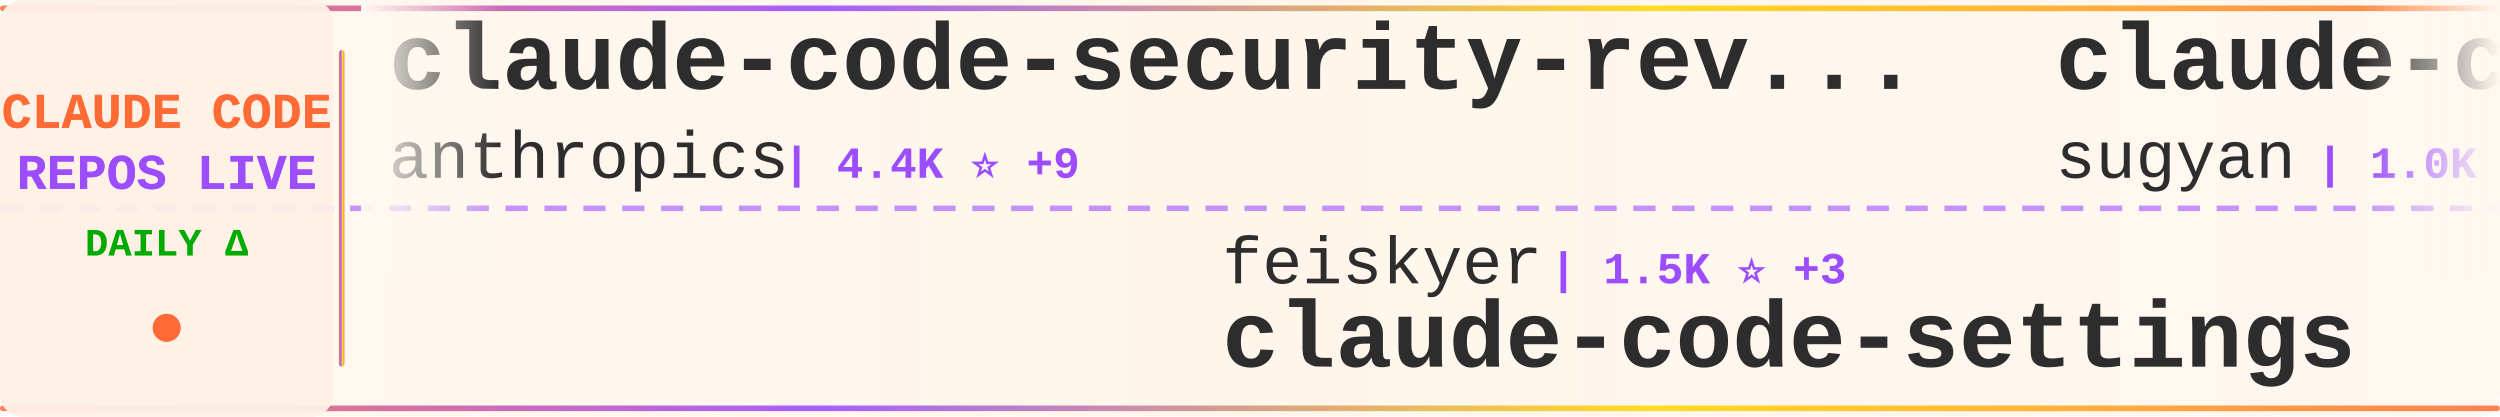
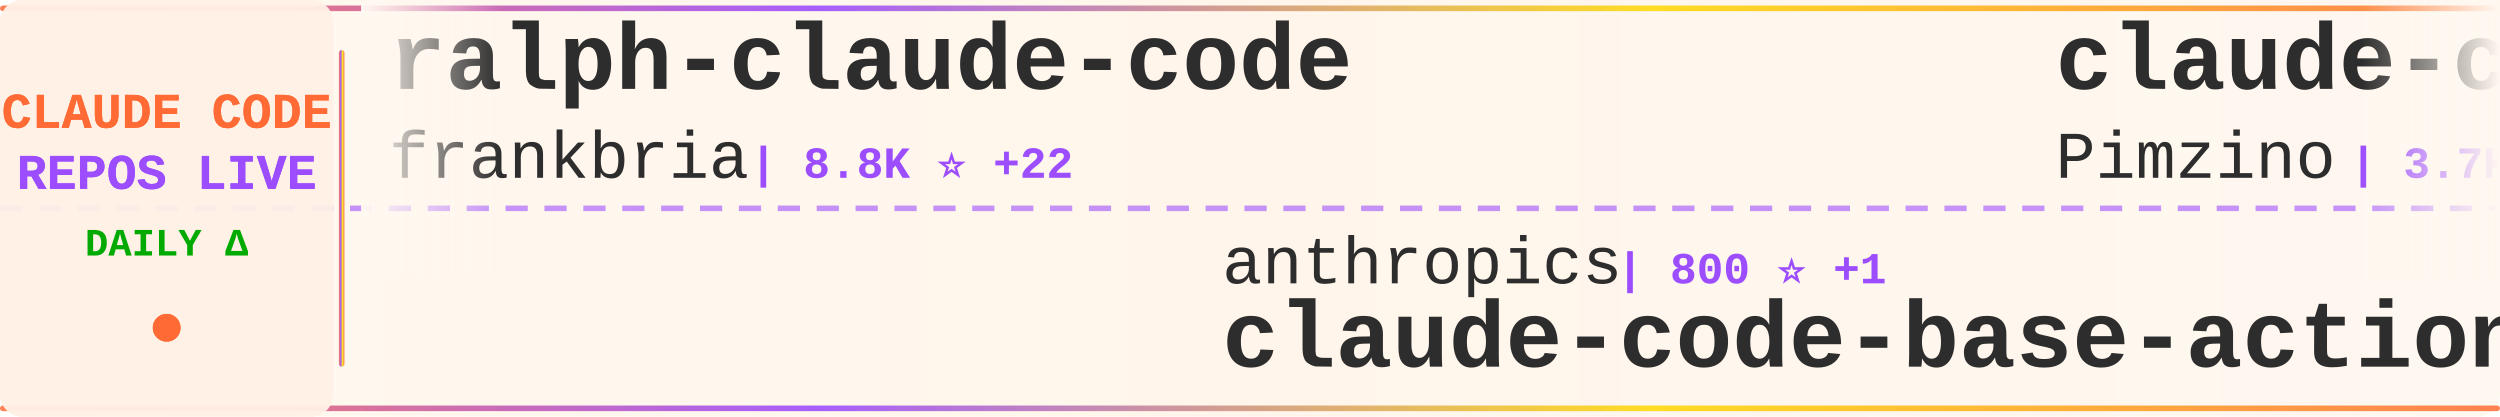
<svg xmlns="http://www.w3.org/2000/svg" width="900" height="150">
  <defs>
    <linearGradient id="tickerBg" x1="0%" y1="0%" x2="100%" y2="0%">
      <stop offset="0%" style="stop-color:#fff8f0;stop-opacity:0.98" />
      <stop offset="50%" style="stop-color:#fff5eb;stop-opacity:1" />
      <stop offset="100%" style="stop-color:#fff8f0;stop-opacity:0.98" />
    </linearGradient>
    <linearGradient id="borderGrad" x1="0%" y1="0%" x2="100%" y2="0%">
      <stop offset="0%" style="stop-color:#FF6B35;stop-opacity:0.85">
        <animate attributeName="stop-opacity" values="0.85;1;0.85" dur="2s" repeatCount="indefinite" />
      </stop>
      <stop offset="33%" style="stop-color:#9C4EFF;stop-opacity:0.9">
        <animate attributeName="stop-opacity" values="0.9;1;0.9" dur="2.2s" repeatCount="indefinite" />
      </stop>
      <stop offset="66%" style="stop-color:#FFD700;stop-opacity:0.85">
        <animate attributeName="stop-opacity" values="0.85;1;0.85" dur="1.8s" repeatCount="indefinite" />
      </stop>
      <stop offset="100%" style="stop-color:#FF6B35;stop-opacity:0.85">
        <animate attributeName="stop-opacity" values="0.85;1;0.85" dur="2s" repeatCount="indefinite" />
      </stop>
    </linearGradient>
    <filter id="textGlow">
      <feGaussianBlur stdDeviation="0.15" result="coloredBlur" />
      <feMerge>
        <feMergeNode in="coloredBlur" />
        <feMergeNode in="SourceGraphic" />
      </feMerge>
    </filter>
    <filter id="metricGlow">
      <feGaussianBlur stdDeviation="0.2" result="coloredBlur" />
      <feMerge>
        <feMergeNode in="coloredBlur" />
        <feMergeNode in="SourceGraphic" />
      </feMerge>
    </filter>
    <linearGradient id="leftFade" x1="0%" y1="0%" x2="100%" y2="0%">
      <stop offset="0%" style="stop-color:#fff8f0;stop-opacity:1" />
      <stop offset="100%" style="stop-color:#fff8f0;stop-opacity:0" />
    </linearGradient>
    <linearGradient id="rightFade" x1="0%" y1="0%" x2="100%" y2="0%">
      <stop offset="0%" style="stop-color:#fff8f0;stop-opacity:0" />
      <stop offset="100%" style="stop-color:#fff8f0;stop-opacity:1" />
    </linearGradient>
  </defs>
  <rect width="900" height="150" fill="url(#tickerBg)" rx="8" />
  <rect x="0" y="2" width="900" height="2" fill="url(#borderGrad)" rx="1" />
  <rect x="0" y="146" width="900" height="2" fill="url(#borderGrad)" rx="1" />
  <line x1="0" y1="75" x2="900" y2="75" stroke="#9C4EFF" stroke-width="2" stroke-dasharray="8 6" opacity="0.6" />
  <rect x="0" y="0" width="120" height="150" fill="#fff0e6" opacity="0.95" rx="8" />
  <text x="60" y="46" font-family="'Courier New', monospace" font-size="18" font-weight="bold" fill="#FF6B35" text-anchor="middle" filter="url(#textGlow)">
    CLAUDE CODE
  </text>
  <text x="60" y="68" font-family="'Courier New', monospace" font-size="18" font-weight="bold" fill="#9C4EFF" text-anchor="middle" filter="url(#textGlow)">
    REPOS LIVE
  </text>
  <text x="60" y="92" font-family="'Courier New', monospace" font-size="14" font-weight="bold" fill="#00aa00" text-anchor="middle">
    DAILY Δ
  </text>
  <circle cx="60" cy="118" r="5" fill="#FF6B35" filter="url(#metricGlow)">
    <animate attributeName="r" values="4;6;4" dur="1.5s" repeatCount="indefinite" />
    <animate attributeName="opacity" values="0.6;1;0.6" dur="1.5s" repeatCount="indefinite" />
  </circle>
  <rect x="122" y="18" width="2" height="114" fill="url(#borderGrad)" rx="1" />
  <clipPath id="tickerClip">
    <rect x="130" y="0" width="770" height="150" />
  </clipPath>
  <g clip-path="url(#tickerClip)">
    <g id="tickerItems">
      <animateTransform attributeName="transform" attributeType="XML" type="translate" from="0 0" to="-3000 0" dur="54s" repeatCount="indefinite" />
      <g transform="translate(0, 0)">
-         <text x="140" y="32" font-family="'Courier New', monospace" font-size="34" font-weight="bold" fill="#2d2d2d">claude-code-security-rev...</text>
-         <text x="140" y="64" font-family="'Courier New', monospace" font-size="24" font-weight="normal" fill="#2d2d2d" opacity="1.0">anthropics</text>
-         <text x="282" y="64" font-family="'Courier New', monospace" font-size="16" font-weight="bold" fill="#9C4EFF"> | 4.4K ⭐ +9</text>
+         <text x="140" y="32" font-family="'Courier New', monospace" font-size="34" font-weight="bold" fill="#2d2d2d">ralph-claude-code</text>
+         <text x="140" y="64" font-family="'Courier New', monospace" font-size="24" font-weight="normal" fill="#2d2d2d" opacity="1.0">frankbria</text>
+         <text x="270" y="64" font-family="'Courier New', monospace" font-size="16" font-weight="bold" fill="#9C4EFF"> | 8.8K ⭐ +22</text>
      </g>
      <g transform="translate(300, 0)">
-         <text x="140" y="102" font-family="'Courier New', monospace" font-size="24" font-weight="normal" fill="#2d2d2d" opacity="1.0">feiskyer</text>
-         <text x="258" y="102" font-family="'Courier New', monospace" font-size="16" font-weight="bold" fill="#9C4EFF"> | 1.5K ⭐ +3</text>
-         <text x="140" y="132" font-family="'Courier New', monospace" font-size="34" font-weight="bold" fill="#2d2d2d">claude-code-settings</text>
+         <text x="140" y="102" font-family="'Courier New', monospace" font-size="24" font-weight="normal" fill="#2d2d2d" opacity="1.0">anthropics</text>
+         <text x="282" y="102" font-family="'Courier New', monospace" font-size="16" font-weight="bold" fill="#9C4EFF"> | 800 ⭐ +1</text>
+         <text x="140" y="132" font-family="'Courier New', monospace" font-size="34" font-weight="bold" fill="#2d2d2d">claude-code-base-action</text>
      </g>
      <g transform="translate(600, 0)">
-         <text x="140" y="32" font-family="'Courier New', monospace" font-size="34" font-weight="bold" fill="#2d2d2d">claude-code-webui</text>
-         <text x="140" y="64" font-family="'Courier New', monospace" font-size="24" font-weight="normal" fill="#2d2d2d" opacity="1.0">sugyan</text>
-         <text x="234" y="64" font-family="'Courier New', monospace" font-size="16" font-weight="bold" fill="#9C4EFF"> | 1.0K ⭐ +4</text>
+         <text x="140" y="32" font-family="'Courier New', monospace" font-size="34" font-weight="bold" fill="#2d2d2d">claude-code-spec-workflo...</text>
+         <text x="140" y="64" font-family="'Courier New', monospace" font-size="24" font-weight="normal" fill="#2d2d2d" opacity="1.0">Pimzino</text>
+         <text x="246" y="64" font-family="'Courier New', monospace" font-size="16" font-weight="bold" fill="#9C4EFF"> | 3.7K ⭐ +9</text>
      </g>
      <g transform="translate(900, 0)">
-         <text x="140" y="102" font-family="'Courier New', monospace" font-size="24" font-weight="normal" fill="#2d2d2d" opacity="1.0">anthropics</text>
-         <text x="282" y="102" font-family="'Courier New', monospace" font-size="16" font-weight="bold" fill="#9C4EFF"> | 123.2K ⭐ +604</text>
-         <text x="140" y="132" font-family="'Courier New', monospace" font-size="34" font-weight="bold" fill="#2d2d2d">skills</text>
+         <text x="140" y="102" font-family="'Courier New', monospace" font-size="24" font-weight="normal" fill="#2d2d2d" opacity="1.0">FlorianBruniaux</text>
+         <text x="342" y="102" font-family="'Courier New', monospace" font-size="16" font-weight="bold" fill="#9C4EFF"> | 3.9K ⭐ +28</text>
+         <text x="140" y="132" font-family="'Courier New', monospace" font-size="34" font-weight="bold" fill="#2d2d2d">claude-code-ultimate-gui...</text>
      </g>
      <g transform="translate(1200, 0)">
-         <text x="140" y="32" font-family="'Courier New', monospace" font-size="34" font-weight="bold" fill="#2d2d2d">claude-code-source-build</text>
-         <text x="140" y="64" font-family="'Courier New', monospace" font-size="24" font-weight="normal" fill="#2d2d2d" opacity="1.0">andrew-kramer-inno</text>
-         <text x="378" y="64" font-family="'Courier New', monospace" font-size="16" font-weight="bold" fill="#9C4EFF"> | 577 ⭐ +1</text>
+         <text x="140" y="32" font-family="'Courier New', monospace" font-size="34" font-weight="bold" fill="#2d2d2d">claude-code</text>
+         <text x="140" y="64" font-family="'Courier New', monospace" font-size="24" font-weight="normal" fill="#2d2d2d" opacity="1.0">isboyjc</text>
+         <text x="246" y="64" font-family="'Courier New', monospace" font-size="16" font-weight="bold" fill="#9C4EFF"> | 155 ⭐</text>
      </g>
      <g transform="translate(1500, 0)">
-         <text x="140" y="102" font-family="'Courier New', monospace" font-size="24" font-weight="normal" fill="#2d2d2d" opacity="1.0">777genius</text>
-         <text x="270" y="102" font-family="'Courier New', monospace" font-size="16" font-weight="bold" fill="#9C4EFF"> | 899 ⭐</text>
-         <text x="140" y="132" font-family="'Courier New', monospace" font-size="34" font-weight="bold" fill="#2d2d2d">claude-code-source-code</text>
+         <text x="140" y="102" font-family="'Courier New', monospace" font-size="24" font-weight="normal" fill="#2d2d2d" opacity="1.0">wanshuiyin</text>
+         <text x="282" y="102" font-family="'Courier New', monospace" font-size="16" font-weight="bold" fill="#9C4EFF"> | 7.4K ⭐ +137</text>
+         <text x="140" y="132" font-family="'Courier New', monospace" font-size="34" font-weight="bold" fill="#2d2d2d">Auto-claude-code-researc...</text>
      </g>
      <g transform="translate(1800, 0)">
        <text x="140" y="32" font-family="'Courier New', monospace" font-size="34" font-weight="bold" fill="#2d2d2d">claude-code-sourcemap</text>
-         <text x="140" y="64" font-family="'Courier New', monospace" font-size="24" font-weight="normal" fill="#2d2d2d" opacity="1.0">Hyper66666</text>
-         <text x="282" y="64" font-family="'Courier New', monospace" font-size="16" font-weight="bold" fill="#9C4EFF"> | 211 ⭐ +1</text>
+         <text x="140" y="64" font-family="'Courier New', monospace" font-size="24" font-weight="normal" fill="#2d2d2d" opacity="1.0">ChinaSiro</text>
+         <text x="270" y="64" font-family="'Courier New', monospace" font-size="16" font-weight="bold" fill="#9C4EFF"> | 9.0K ⭐ +11</text>
      </g>
      <g transform="translate(2100, 0)">
-         <text x="140" y="102" font-family="'Courier New', monospace" font-size="24" font-weight="normal" fill="#2d2d2d" opacity="1.0">diet103</text>
-         <text x="246" y="102" font-family="'Courier New', monospace" font-size="16" font-weight="bold" fill="#9C4EFF"> | 9.6K ⭐ +6</text>
-         <text x="140" y="132" font-family="'Courier New', monospace" font-size="34" font-weight="bold" fill="#2d2d2d">claude-code-infrastructu...</text>
+         <text x="140" y="102" font-family="'Courier New', monospace" font-size="24" font-weight="normal" fill="#2d2d2d" opacity="1.0">andrew-kramer-inno</text>
+         <text x="378" y="102" font-family="'Courier New', monospace" font-size="16" font-weight="bold" fill="#9C4EFF"> | 577 ⭐ +1</text>
+         <text x="140" y="132" font-family="'Courier New', monospace" font-size="34" font-weight="bold" fill="#2d2d2d">claude-code-source-build</text>
      </g>
      <g transform="translate(2400, 0)">
-         <text x="140" y="32" font-family="'Courier New', monospace" font-size="34" font-weight="bold" fill="#2d2d2d">claude-code</text>
-         <text x="140" y="64" font-family="'Courier New', monospace" font-size="24" font-weight="normal" fill="#2d2d2d" opacity="1.0">xorespesp</text>
-         <text x="270" y="64" font-family="'Courier New', monospace" font-size="16" font-weight="bold" fill="#9C4EFF"> | 221 ⭐</text>
+         <text x="140" y="32" font-family="'Courier New', monospace" font-size="34" font-weight="bold" fill="#2d2d2d">claude-code-from-scratch</text>
+         <text x="140" y="64" font-family="'Courier New', monospace" font-size="24" font-weight="normal" fill="#2d2d2d" opacity="1.0">Windy3f3f3f3f</text>
+         <text x="318" y="64" font-family="'Courier New', monospace" font-size="16" font-weight="bold" fill="#9C4EFF"> | 992 ⭐ +6</text>
      </g>
      <g transform="translate(2700, 0)">
-         <text x="140" y="102" font-family="'Courier New', monospace" font-size="24" font-weight="normal" fill="#2d2d2d" opacity="1.0">ChinaSiro</text>
-         <text x="270" y="102" font-family="'Courier New', monospace" font-size="16" font-weight="bold" fill="#9C4EFF"> | 9.0K ⭐ +12</text>
+         <text x="140" y="102" font-family="'Courier New', monospace" font-size="24" font-weight="normal" fill="#2d2d2d" opacity="1.0">Hyper66666</text>
+         <text x="282" y="102" font-family="'Courier New', monospace" font-size="16" font-weight="bold" fill="#9C4EFF"> | 212 ⭐ +2</text>
        <text x="140" y="132" font-family="'Courier New', monospace" font-size="34" font-weight="bold" fill="#2d2d2d">claude-code-sourcemap</text>
      </g>
      <g transform="translate(3000, 0)">
-         <text x="140" y="32" font-family="'Courier New', monospace" font-size="34" font-weight="bold" fill="#2d2d2d">claude-code-security-rev...</text>
-         <text x="140" y="64" font-family="'Courier New', monospace" font-size="24" font-weight="normal" fill="#2d2d2d" opacity="1.0">anthropics</text>
-         <text x="282" y="64" font-family="'Courier New', monospace" font-size="16" font-weight="bold" fill="#9C4EFF"> | 4.4K ⭐ +9</text>
+         <text x="140" y="32" font-family="'Courier New', monospace" font-size="34" font-weight="bold" fill="#2d2d2d">ralph-claude-code</text>
+         <text x="140" y="64" font-family="'Courier New', monospace" font-size="24" font-weight="normal" fill="#2d2d2d" opacity="1.0">frankbria</text>
+         <text x="270" y="64" font-family="'Courier New', monospace" font-size="16" font-weight="bold" fill="#9C4EFF"> | 8.8K ⭐ +22</text>
      </g>
      <g transform="translate(3300, 0)">
-         <text x="140" y="102" font-family="'Courier New', monospace" font-size="24" font-weight="normal" fill="#2d2d2d" opacity="1.0">feiskyer</text>
-         <text x="258" y="102" font-family="'Courier New', monospace" font-size="16" font-weight="bold" fill="#9C4EFF"> | 1.5K ⭐ +3</text>
-         <text x="140" y="132" font-family="'Courier New', monospace" font-size="34" font-weight="bold" fill="#2d2d2d">claude-code-settings</text>
+         <text x="140" y="102" font-family="'Courier New', monospace" font-size="24" font-weight="normal" fill="#2d2d2d" opacity="1.0">anthropics</text>
+         <text x="282" y="102" font-family="'Courier New', monospace" font-size="16" font-weight="bold" fill="#9C4EFF"> | 800 ⭐ +1</text>
+         <text x="140" y="132" font-family="'Courier New', monospace" font-size="34" font-weight="bold" fill="#2d2d2d">claude-code-base-action</text>
      </g>
      <g transform="translate(3600, 0)">
-         <text x="140" y="32" font-family="'Courier New', monospace" font-size="34" font-weight="bold" fill="#2d2d2d">claude-code-webui</text>
-         <text x="140" y="64" font-family="'Courier New', monospace" font-size="24" font-weight="normal" fill="#2d2d2d" opacity="1.0">sugyan</text>
-         <text x="234" y="64" font-family="'Courier New', monospace" font-size="16" font-weight="bold" fill="#9C4EFF"> | 1.0K ⭐ +4</text>
+         <text x="140" y="32" font-family="'Courier New', monospace" font-size="34" font-weight="bold" fill="#2d2d2d">claude-code-spec-workflo...</text>
+         <text x="140" y="64" font-family="'Courier New', monospace" font-size="24" font-weight="normal" fill="#2d2d2d" opacity="1.0">Pimzino</text>
+         <text x="246" y="64" font-family="'Courier New', monospace" font-size="16" font-weight="bold" fill="#9C4EFF"> | 3.7K ⭐ +9</text>
      </g>
      <g transform="translate(3900, 0)">
-         <text x="140" y="102" font-family="'Courier New', monospace" font-size="24" font-weight="normal" fill="#2d2d2d" opacity="1.0">anthropics</text>
-         <text x="282" y="102" font-family="'Courier New', monospace" font-size="16" font-weight="bold" fill="#9C4EFF"> | 123.2K ⭐ +604</text>
-         <text x="140" y="132" font-family="'Courier New', monospace" font-size="34" font-weight="bold" fill="#2d2d2d">skills</text>
+         <text x="140" y="102" font-family="'Courier New', monospace" font-size="24" font-weight="normal" fill="#2d2d2d" opacity="1.0">FlorianBruniaux</text>
+         <text x="342" y="102" font-family="'Courier New', monospace" font-size="16" font-weight="bold" fill="#9C4EFF"> | 3.9K ⭐ +28</text>
+         <text x="140" y="132" font-family="'Courier New', monospace" font-size="34" font-weight="bold" fill="#2d2d2d">claude-code-ultimate-gui...</text>
      </g>
    </g>
  </g>
  <rect x="130" y="0" width="50" height="100" fill="url(#leftFade)" />
  <rect x="850" y="0" width="50" height="100" fill="url(#rightFade)" />
</svg>
